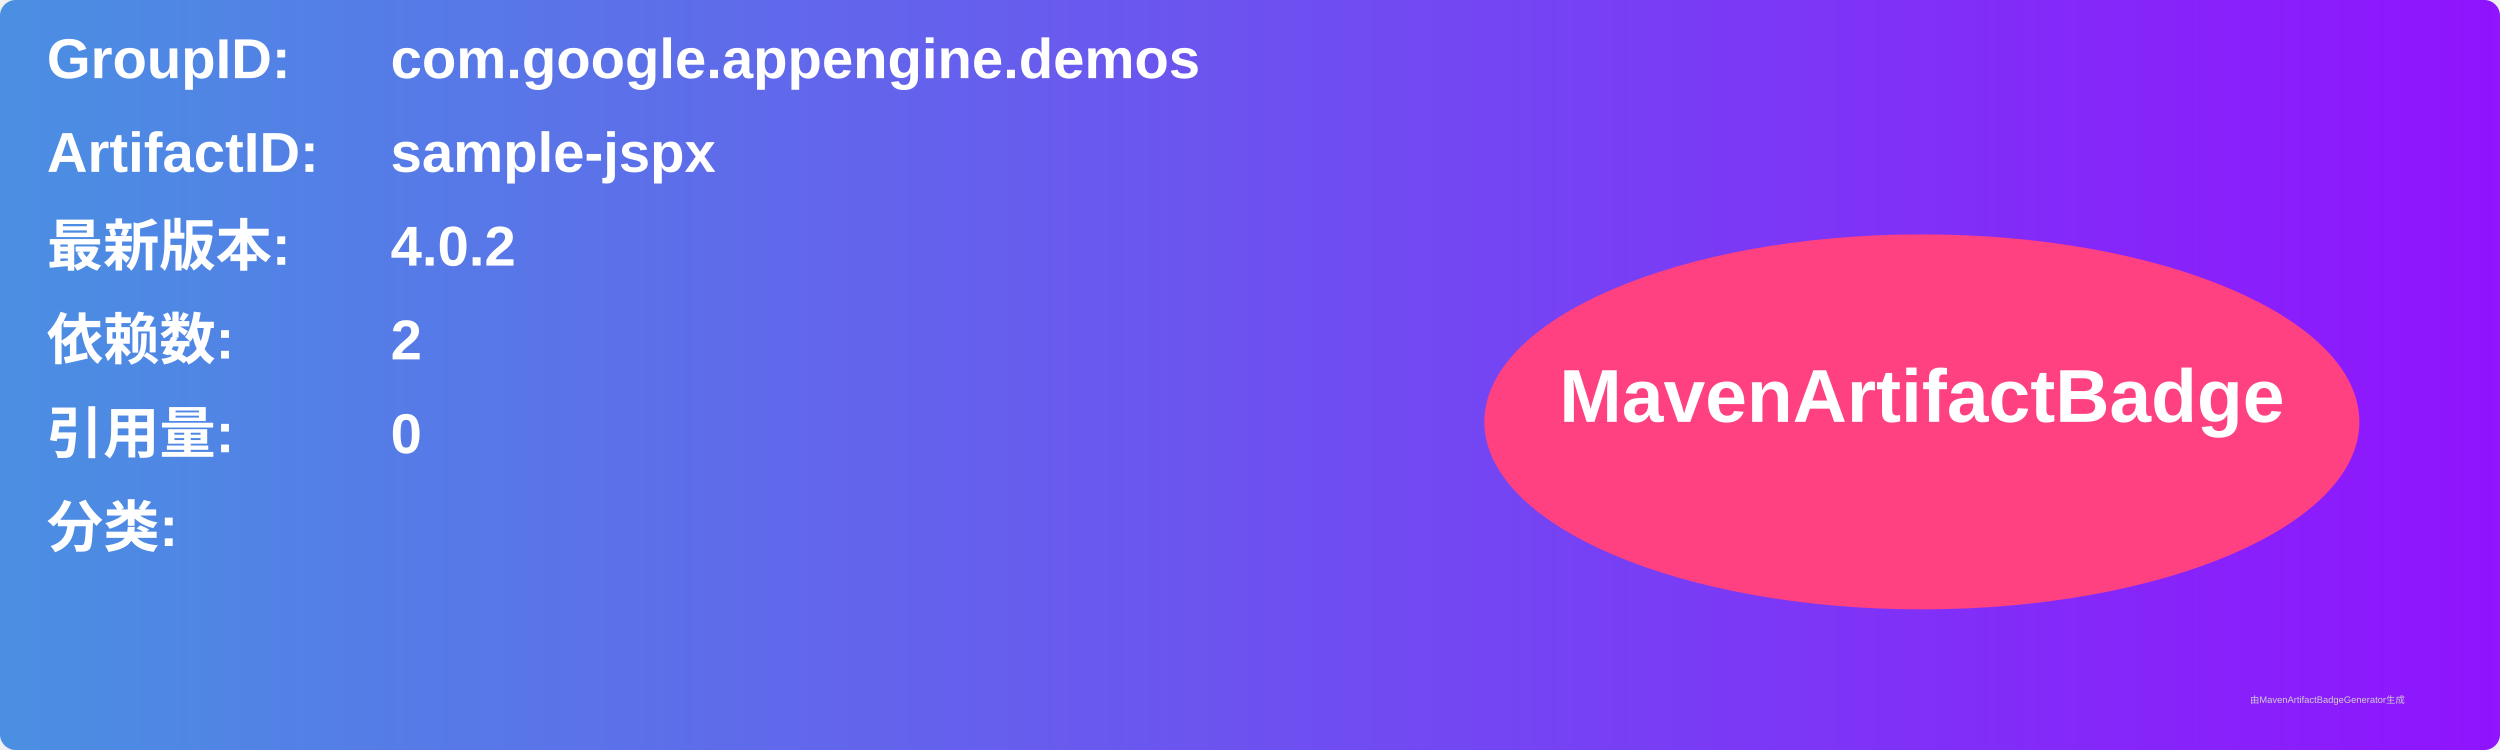
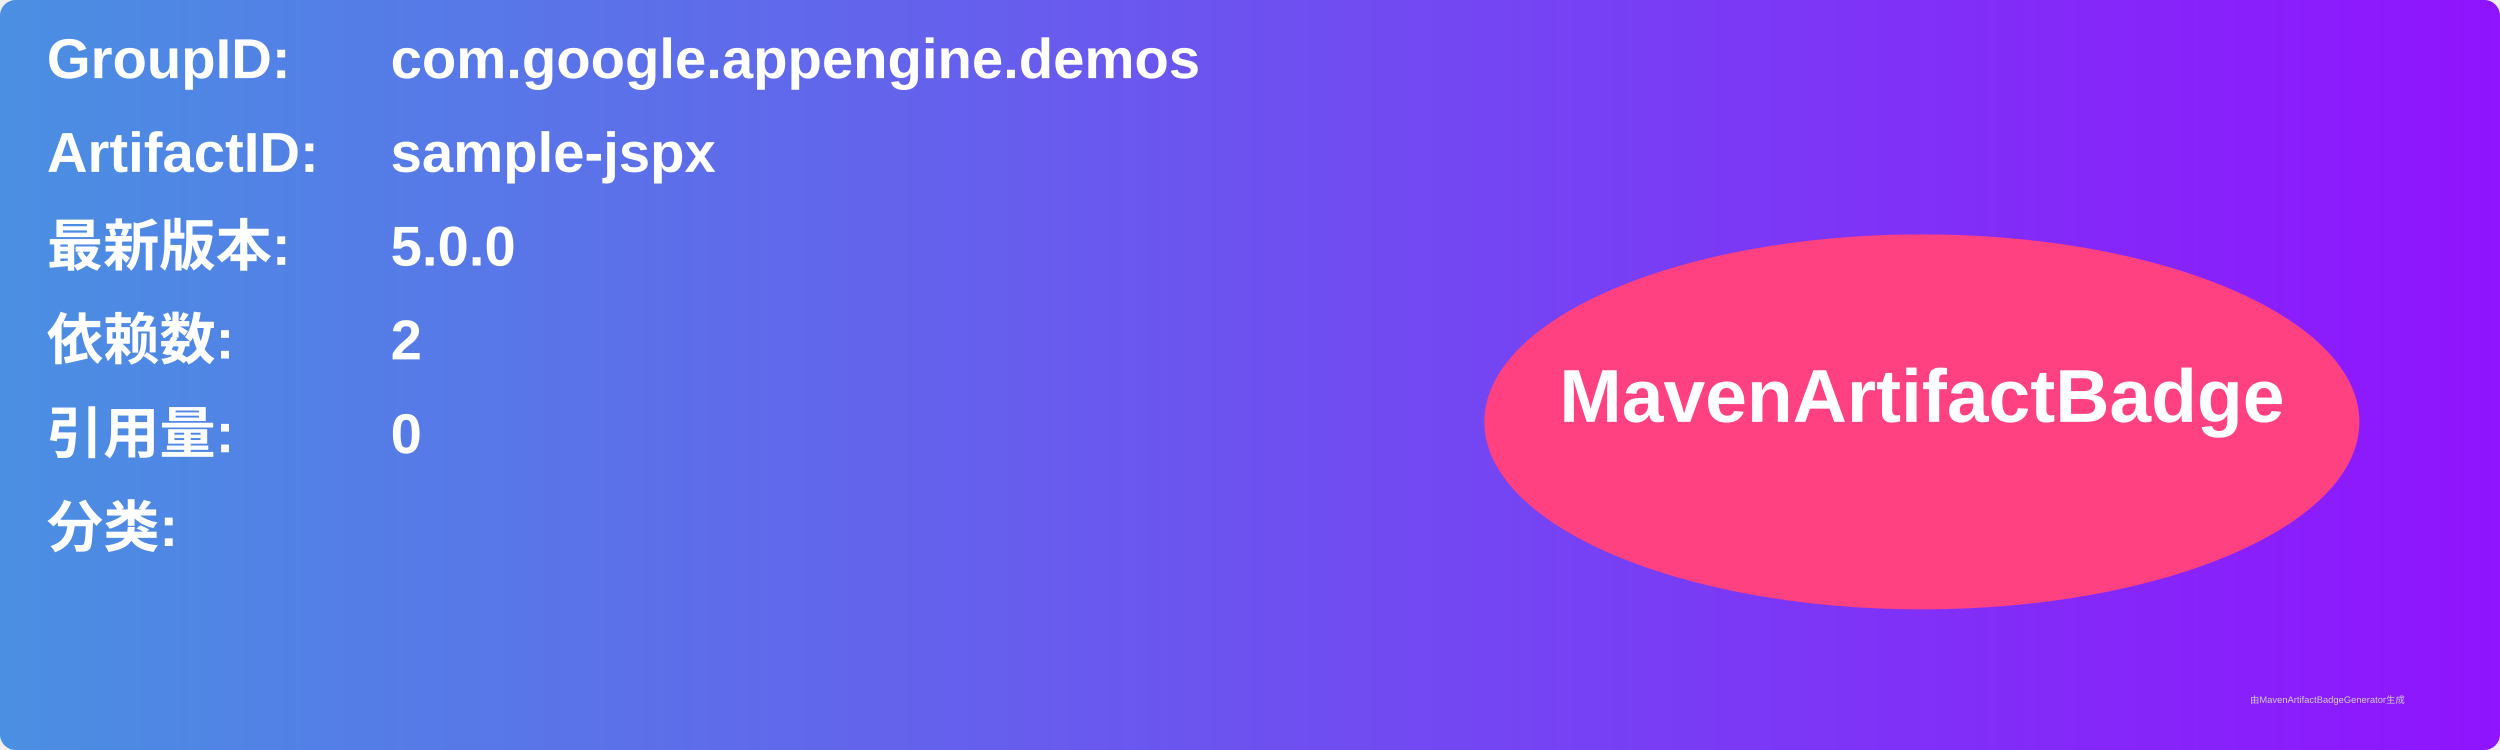
<svg xmlns="http://www.w3.org/2000/svg" width="800" height="240" viewBox="0 0 800 240">
  <linearGradient id="grad" x1="0%" y1="0%" x2="100%" y2="0%">
    <stop offset="0%" stop-color="#4a90e2" />
    <stop offset="100%" stop-color="#9013fe" />
  </linearGradient>
  <rect width="100%" height="100%" rx="5" ry="5" fill="url(#grad)" />
  <g transform="translate(15, 15)">
    <text x="0" y="10" font-family="Arial" font-size="18" fill="white" font-weight="bold" width="260">GroupID:</text>
    <text x="110" y="10" font-family="Arial" font-size="18" fill="white" font-weight="bold" width="460">com.google.appengine.demos</text>
    <text x="0" y="40" font-family="Arial" font-size="18" fill="white" font-weight="bold" width="260">ArtifactID:</text>
    <text x="110" y="40" font-family="Arial" font-size="18" fill="white" font-weight="bold" width="460">sample-jspx</text>
    <text x="0" y="70" font-family="Arial" font-size="18" fill="white" font-weight="bold">最新版本:</text>
    <text x="110" y="70" font-family="Arial" font-size="18" fill="white" font-weight="bold">
-       <tspan font-weight="bold">4.0.2</tspan>
+       <tspan font-weight="bold">5.0.0</tspan>
    </text>
    <text x="0" y="100" font-family="Arial" font-size="18" fill="white" font-weight="bold">依赖数: </text>
    <text x="110" y="100" font-family="Arial" font-size="18" fill="white">
      <tspan font-weight="bold">2</tspan>
    </text>
    <text x="0" y="130" font-family="Arial" font-size="18" fill="white" font-weight="bold">引用量: </text>
    <text x="110" y="130" font-family="Arial" font-size="18" fill="white">
      <tspan font-weight="bold">0</tspan>
    </text>
    <text x="0" y="160" font-family="Arial" font-size="18" fill="white" font-weight="bold">分类:</text>
    <text x="10" y="190" font-family="Arial" font-size="10" fill="white">
      <tspan font-weight="bold" />
    </text>
    <ellipse cx="600" cy="120" rx="140" ry="60" fill="#ff4081" />
    <text x="600" y="120" text-anchor="middle" font-family="Arial" font-size="24" fill="white" font-weight="bold">MavenArtifactBadge</text>
  </g>
  <text x="720" y="225" font-family="Arial" font-size="3" fill="#d0d0d0">由MavenArtifactBadgeGenerator生成</text>
</svg>
